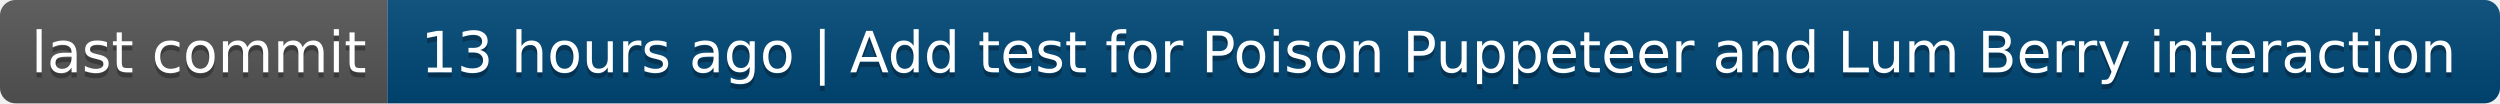
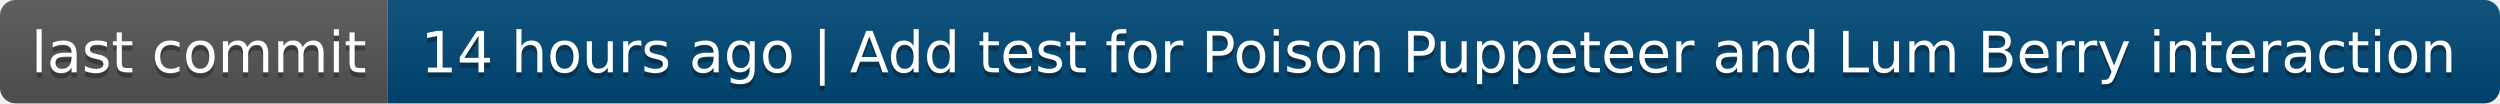
- <svg xmlns="http://www.w3.org/2000/svg" width="484" height="20" role="img" aria-label="last commit: 13 hours ago | Add test for Poison Puppeteer and Lum Berry interaction">
+ <svg xmlns="http://www.w3.org/2000/svg" width="484" height="20" role="img" aria-label="last commit: 14 hours ago | Add test for Poison Puppeteer and Lum Berry interaction">
  <linearGradient id="s" x2="0" y2="100%">
    <stop offset="0" stop-color="#bbb" stop-opacity=".1" />
    <stop offset="1" stop-opacity=".1" />
  </linearGradient>
  <clipPath id="r">
    <rect width="484" height="20" rx="3" fill="#fff" />
  </clipPath>
  <g clip-path="url(#r)">
    <rect width="75" height="20" fill="#555" />
    <rect x="75" width="409" height="20" fill="#004878" />
    <rect width="484" height="20" fill="url(#s)" />
  </g>
  <g fill="#fff" text-anchor="middle" font-family="Verdana,Geneva,DejaVu Sans,sans-serif" text-rendering="geometricPrecision" font-size="110">
    <text aria-hidden="true" x="385" y="150" fill="#010101" fill-opacity=".3" transform="scale(.1)" textLength="650">last commit</text>
    <text x="385" y="140" transform="scale(.1)" fill="#fff" textLength="650">last commit</text>
-     <text aria-hidden="true" x="2785" y="150" fill="#010101" fill-opacity=".3" transform="scale(.1)" textLength="3990">13 hours ago | Add test for Poison Puppeteer and Lum Berry interaction</text>
-     <text x="2785" y="140" transform="scale(.1)" fill="#fff" textLength="3990">13 hours ago | Add test for Poison Puppeteer and Lum Berry interaction</text>
+     <text aria-hidden="true" x="2785" y="150" fill="#010101" fill-opacity=".3" transform="scale(.1)" textLength="3990">14 hours ago | Add test for Poison Puppeteer and Lum Berry interaction</text>
+     <text x="2785" y="140" transform="scale(.1)" fill="#fff" textLength="3990">14 hours ago | Add test for Poison Puppeteer and Lum Berry interaction</text>
  </g>
</svg>
